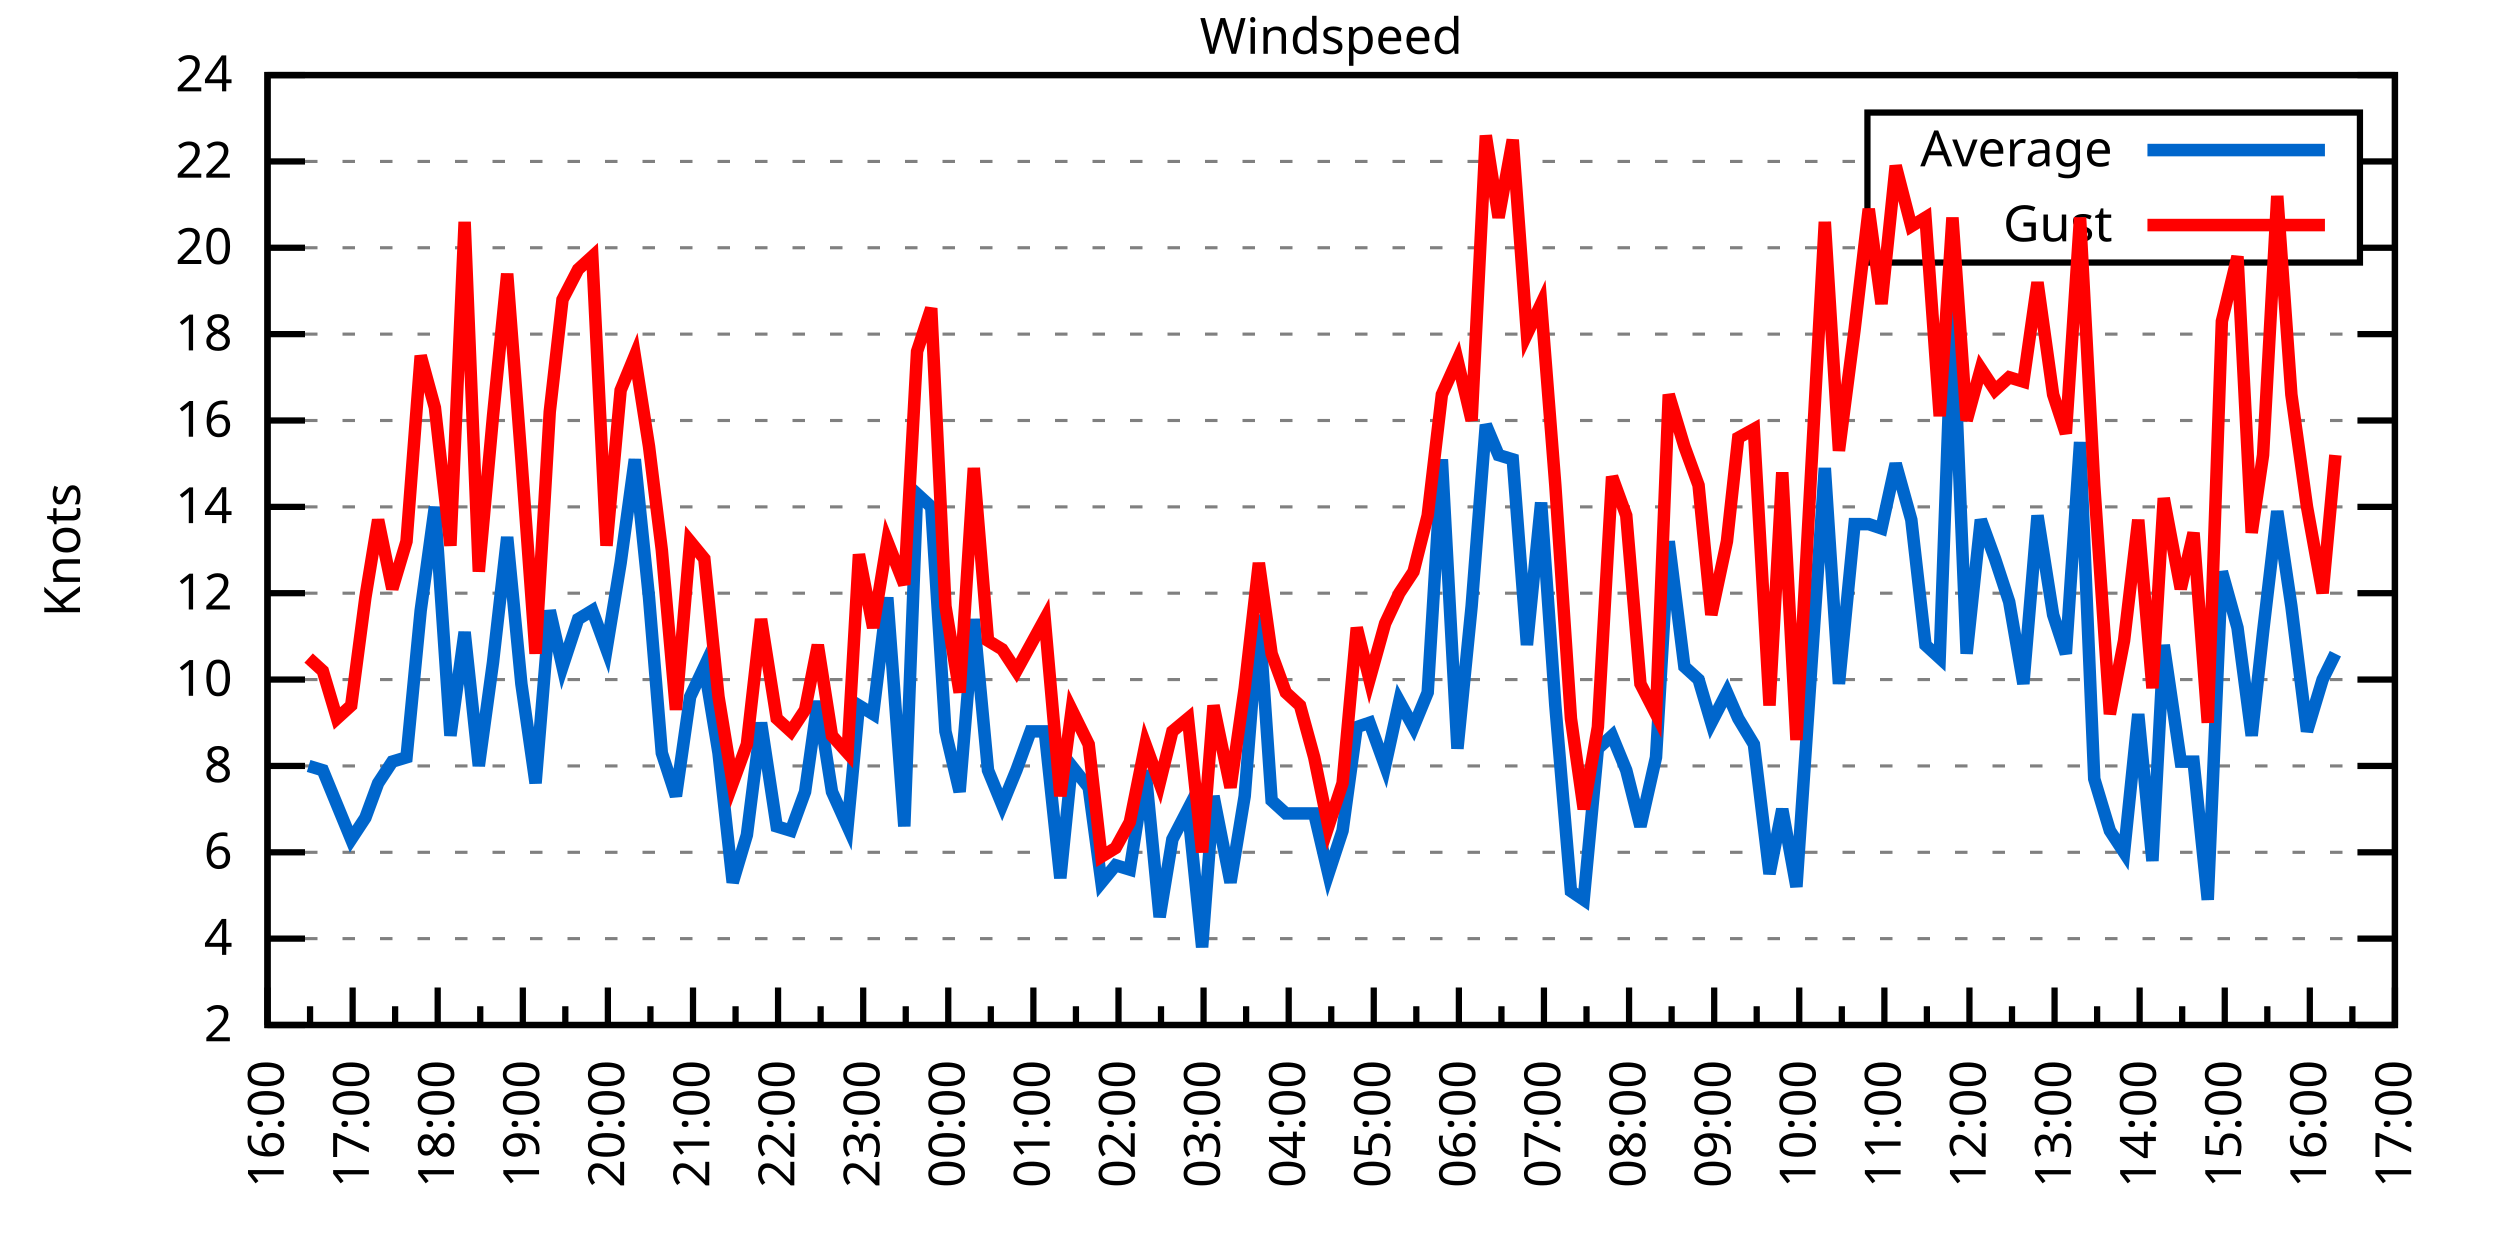
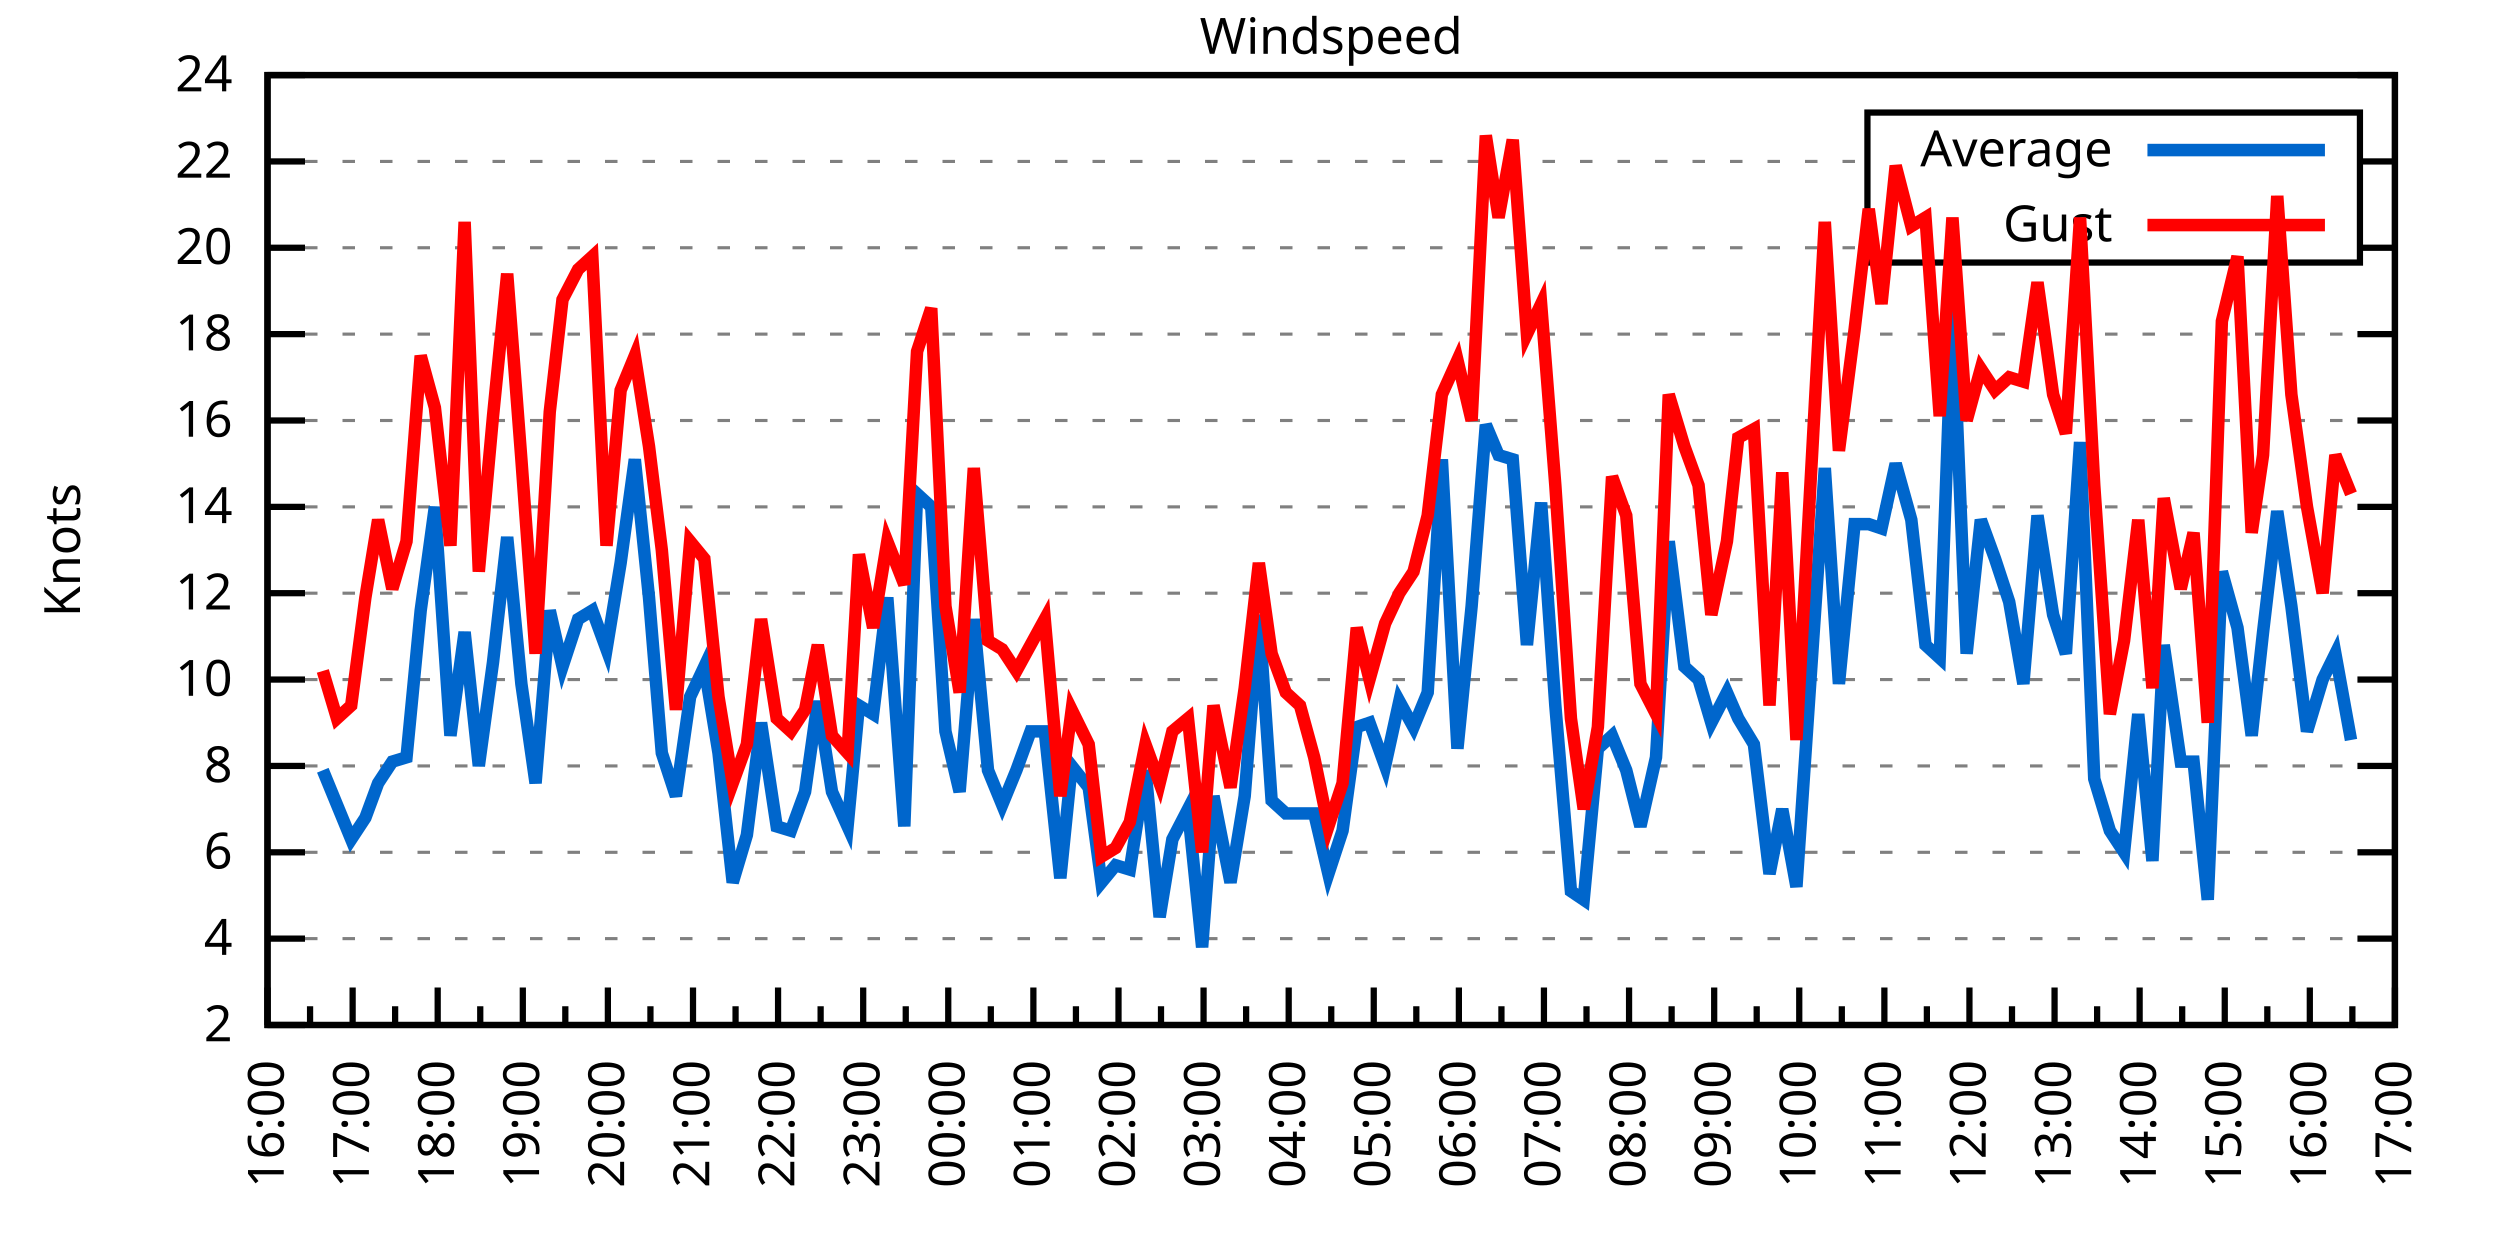
<svg xmlns="http://www.w3.org/2000/svg" xmlns:xlink="http://www.w3.org/1999/xlink" width="400" height="200" viewBox="0 0 400 200">
  <g id="gnuplot_canvas">
    <rect x="0" y="0" width="400" height="200" fill="none" />
    <defs>
      <circle id="gpDot" r="0.5" stroke-width="0.5" stroke="currentColor" />
      <path id="gpPt0" stroke-width="0.333" stroke="currentColor" d="M-1,0 h2 M0,-1 v2" />
      <path id="gpPt1" stroke-width="0.333" stroke="currentColor" d="M-1,-1 L1,1 M1,-1 L-1,1" />
      <path id="gpPt2" stroke-width="0.333" stroke="currentColor" d="M-1,0 L1,0 M0,-1 L0,1 M-1,-1 L1,1 M-1,1 L1,-1" />
      <rect id="gpPt3" stroke-width="0.333" stroke="currentColor" x="-1" y="-1" width="2" height="2" />
      <rect id="gpPt4" stroke-width="0.333" stroke="currentColor" fill="currentColor" x="-1" y="-1" width="2" height="2" />
      <circle id="gpPt5" stroke-width="0.333" stroke="currentColor" cx="0" cy="0" r="1" />
      <use xlink:href="#gpPt5" id="gpPt6" fill="currentColor" stroke="none" />
      <path id="gpPt7" stroke-width="0.333" stroke="currentColor" d="M0,-1.33 L-1.33,0.67 L1.33,0.67 z" />
      <use xlink:href="#gpPt7" id="gpPt8" fill="currentColor" stroke="none" />
      <use xlink:href="#gpPt7" id="gpPt9" stroke="currentColor" transform="rotate(180)" />
      <use xlink:href="#gpPt9" id="gpPt10" fill="currentColor" stroke="none" />
      <use xlink:href="#gpPt3" id="gpPt11" stroke="currentColor" transform="rotate(45)" />
      <use xlink:href="#gpPt11" id="gpPt12" fill="currentColor" stroke="none" />
      <path id="gpPt13" stroke-width="0.333" stroke="currentColor" d="M0,1.330 L1.265,0.411 L0.782,-1.067 L-0.782,-1.076 L-1.265,0.411 z" />
      <use xlink:href="#gpPt13" id="gpPt14" fill="currentColor" stroke="none" />
      <filter id="textbox" filterUnits="objectBoundingBox" x="0" y="0" height="1" width="1">
        <feFlood flood-color="white" flood-opacity="1" result="bgnd" />
        <feComposite in="SourceGraphic" in2="bgnd" operator="atop" />
      </filter>
      <filter id="greybox" filterUnits="objectBoundingBox" x="0" y="0" height="1" width="1">
        <feFlood flood-color="lightgrey" flood-opacity="1" result="grey" />
        <feComposite in="SourceGraphic" in2="grey" operator="atop" />
      </filter>
    </defs>
    <g fill="none" color="white" stroke="currentColor" stroke-width="1.00" stroke-linecap="butt" stroke-linejoin="miter">
</g>
    <g fill="none" color="black" stroke="currentColor" stroke-width="1.00" stroke-linecap="butt" stroke-linejoin="miter">
      <g stroke="none" shape-rendering="crispEdges">
        <polygon fill="rgb(255, 255, 255)" points="42.80,164.00 383.18,164.00 383.18,12.02 42.80,12.02 " />
      </g>
    </g>
    <g fill="none" color="black" stroke="currentColor" stroke-width="1.00" stroke-linecap="butt" stroke-linejoin="miter">
</g>
    <g fill="none" color="black" stroke="black" stroke-width="0.50" stroke-linecap="butt" stroke-linejoin="miter">
</g>
    <g fill="none" color="gray" stroke="currentColor" stroke-width="0.50" stroke-linecap="butt" stroke-linejoin="miter">
      <path stroke="gray" stroke-dasharray="2,4" class="gridline" d="M42.80,164.00 L383.19,164.00  " />
    </g>
    <g fill="none" color="gray" stroke="gray" stroke-width="1.00" stroke-linecap="butt" stroke-linejoin="miter">
</g>
    <g fill="none" color="black" stroke="currentColor" stroke-width="1.00" stroke-linecap="butt" stroke-linejoin="miter">
      <path stroke="black" d="M42.80,164.00 L48.80,164.00 M383.19,164.00 L377.19,164.00  " />
      <g transform="translate(37.20,166.60)" stroke="none" fill="black" font-family="Sans" font-size="8.00" text-anchor="end">
        <text>
          <tspan font-family="Sans"> 2</tspan>
        </text>
      </g>
    </g>
    <g fill="none" color="black" stroke="currentColor" stroke-width="1.00" stroke-linecap="butt" stroke-linejoin="miter">
</g>
    <g fill="none" color="black" stroke="black" stroke-width="0.50" stroke-linecap="butt" stroke-linejoin="miter">
</g>
    <g fill="none" color="gray" stroke="currentColor" stroke-width="0.50" stroke-linecap="butt" stroke-linejoin="miter">
      <path stroke="gray" stroke-dasharray="2,4" class="gridline" d="M42.80,150.18 L383.19,150.18  " />
    </g>
    <g fill="none" color="gray" stroke="gray" stroke-width="1.00" stroke-linecap="butt" stroke-linejoin="miter">
</g>
    <g fill="none" color="black" stroke="currentColor" stroke-width="1.00" stroke-linecap="butt" stroke-linejoin="miter">
      <path stroke="black" d="M42.80,150.18 L48.80,150.18 M383.19,150.18 L377.19,150.18  " />
      <g transform="translate(37.20,152.78)" stroke="none" fill="black" font-family="Sans" font-size="8.00" text-anchor="end">
        <text>
          <tspan font-family="Sans"> 4</tspan>
        </text>
      </g>
    </g>
    <g fill="none" color="black" stroke="currentColor" stroke-width="1.00" stroke-linecap="butt" stroke-linejoin="miter">
</g>
    <g fill="none" color="black" stroke="black" stroke-width="0.50" stroke-linecap="butt" stroke-linejoin="miter">
</g>
    <g fill="none" color="gray" stroke="currentColor" stroke-width="0.50" stroke-linecap="butt" stroke-linejoin="miter">
      <path stroke="gray" stroke-dasharray="2,4" class="gridline" d="M42.80,136.37 L383.19,136.37  " />
    </g>
    <g fill="none" color="gray" stroke="gray" stroke-width="1.00" stroke-linecap="butt" stroke-linejoin="miter">
</g>
    <g fill="none" color="black" stroke="currentColor" stroke-width="1.00" stroke-linecap="butt" stroke-linejoin="miter">
      <path stroke="black" d="M42.80,136.37 L48.80,136.37 M383.19,136.37 L377.19,136.37  " />
      <g transform="translate(37.20,138.97)" stroke="none" fill="black" font-family="Sans" font-size="8.00" text-anchor="end">
        <text>
          <tspan font-family="Sans"> 6</tspan>
        </text>
      </g>
    </g>
    <g fill="none" color="black" stroke="currentColor" stroke-width="1.00" stroke-linecap="butt" stroke-linejoin="miter">
</g>
    <g fill="none" color="black" stroke="black" stroke-width="0.50" stroke-linecap="butt" stroke-linejoin="miter">
</g>
    <g fill="none" color="gray" stroke="currentColor" stroke-width="0.50" stroke-linecap="butt" stroke-linejoin="miter">
      <path stroke="gray" stroke-dasharray="2,4" class="gridline" d="M42.80,122.55 L383.19,122.55  " />
    </g>
    <g fill="none" color="gray" stroke="gray" stroke-width="1.00" stroke-linecap="butt" stroke-linejoin="miter">
</g>
    <g fill="none" color="black" stroke="currentColor" stroke-width="1.00" stroke-linecap="butt" stroke-linejoin="miter">
      <path stroke="black" d="M42.80,122.55 L48.80,122.55 M383.19,122.55 L377.19,122.55  " />
      <g transform="translate(37.20,125.15)" stroke="none" fill="black" font-family="Sans" font-size="8.00" text-anchor="end">
        <text>
          <tspan font-family="Sans"> 8</tspan>
        </text>
      </g>
    </g>
    <g fill="none" color="black" stroke="currentColor" stroke-width="1.00" stroke-linecap="butt" stroke-linejoin="miter">
</g>
    <g fill="none" color="black" stroke="black" stroke-width="0.50" stroke-linecap="butt" stroke-linejoin="miter">
</g>
    <g fill="none" color="gray" stroke="currentColor" stroke-width="0.50" stroke-linecap="butt" stroke-linejoin="miter">
      <path stroke="gray" stroke-dasharray="2,4" class="gridline" d="M42.80,108.73 L383.19,108.73  " />
    </g>
    <g fill="none" color="gray" stroke="gray" stroke-width="1.00" stroke-linecap="butt" stroke-linejoin="miter">
</g>
    <g fill="none" color="black" stroke="currentColor" stroke-width="1.00" stroke-linecap="butt" stroke-linejoin="miter">
      <path stroke="black" d="M42.80,108.73 L48.80,108.73 M383.19,108.73 L377.19,108.73  " />
      <g transform="translate(37.20,111.33)" stroke="none" fill="black" font-family="Sans" font-size="8.00" text-anchor="end">
        <text>
          <tspan font-family="Sans"> 10</tspan>
        </text>
      </g>
    </g>
    <g fill="none" color="black" stroke="currentColor" stroke-width="1.00" stroke-linecap="butt" stroke-linejoin="miter">
</g>
    <g fill="none" color="black" stroke="black" stroke-width="0.50" stroke-linecap="butt" stroke-linejoin="miter">
</g>
    <g fill="none" color="gray" stroke="currentColor" stroke-width="0.50" stroke-linecap="butt" stroke-linejoin="miter">
      <path stroke="gray" stroke-dasharray="2,4" class="gridline" d="M42.80,94.91 L383.19,94.91  " />
    </g>
    <g fill="none" color="gray" stroke="gray" stroke-width="1.00" stroke-linecap="butt" stroke-linejoin="miter">
</g>
    <g fill="none" color="black" stroke="currentColor" stroke-width="1.00" stroke-linecap="butt" stroke-linejoin="miter">
      <path stroke="black" d="M42.80,94.91 L48.80,94.91 M383.19,94.91 L377.19,94.91  " />
      <g transform="translate(37.20,97.51)" stroke="none" fill="black" font-family="Sans" font-size="8.00" text-anchor="end">
        <text>
          <tspan font-family="Sans"> 12</tspan>
        </text>
      </g>
    </g>
    <g fill="none" color="black" stroke="currentColor" stroke-width="1.00" stroke-linecap="butt" stroke-linejoin="miter">
</g>
    <g fill="none" color="black" stroke="black" stroke-width="0.50" stroke-linecap="butt" stroke-linejoin="miter">
</g>
    <g fill="none" color="gray" stroke="currentColor" stroke-width="0.50" stroke-linecap="butt" stroke-linejoin="miter">
      <path stroke="gray" stroke-dasharray="2,4" class="gridline" d="M42.80,81.10 L383.19,81.10  " />
    </g>
    <g fill="none" color="gray" stroke="gray" stroke-width="1.00" stroke-linecap="butt" stroke-linejoin="miter">
</g>
    <g fill="none" color="black" stroke="currentColor" stroke-width="1.00" stroke-linecap="butt" stroke-linejoin="miter">
      <path stroke="black" d="M42.80,81.10 L48.80,81.10 M383.19,81.10 L377.19,81.10  " />
      <g transform="translate(37.20,83.70)" stroke="none" fill="black" font-family="Sans" font-size="8.00" text-anchor="end">
        <text>
          <tspan font-family="Sans"> 14</tspan>
        </text>
      </g>
    </g>
    <g fill="none" color="black" stroke="currentColor" stroke-width="1.00" stroke-linecap="butt" stroke-linejoin="miter">
</g>
    <g fill="none" color="black" stroke="black" stroke-width="0.50" stroke-linecap="butt" stroke-linejoin="miter">
</g>
    <g fill="none" color="gray" stroke="currentColor" stroke-width="0.50" stroke-linecap="butt" stroke-linejoin="miter">
      <path stroke="gray" stroke-dasharray="2,4" class="gridline" d="M42.80,67.28 L383.19,67.28  " />
    </g>
    <g fill="none" color="gray" stroke="gray" stroke-width="1.00" stroke-linecap="butt" stroke-linejoin="miter">
</g>
    <g fill="none" color="black" stroke="currentColor" stroke-width="1.00" stroke-linecap="butt" stroke-linejoin="miter">
      <path stroke="black" d="M42.80,67.28 L48.80,67.28 M383.19,67.28 L377.19,67.28  " />
      <g transform="translate(37.20,69.88)" stroke="none" fill="black" font-family="Sans" font-size="8.00" text-anchor="end">
        <text>
          <tspan font-family="Sans"> 16</tspan>
        </text>
      </g>
    </g>
    <g fill="none" color="black" stroke="currentColor" stroke-width="1.00" stroke-linecap="butt" stroke-linejoin="miter">
</g>
    <g fill="none" color="black" stroke="black" stroke-width="0.50" stroke-linecap="butt" stroke-linejoin="miter">
</g>
    <g fill="none" color="gray" stroke="currentColor" stroke-width="0.50" stroke-linecap="butt" stroke-linejoin="miter">
      <path stroke="gray" stroke-dasharray="2,4" class="gridline" d="M42.80,53.46 L383.19,53.46  " />
    </g>
    <g fill="none" color="gray" stroke="gray" stroke-width="1.00" stroke-linecap="butt" stroke-linejoin="miter">
</g>
    <g fill="none" color="black" stroke="currentColor" stroke-width="1.00" stroke-linecap="butt" stroke-linejoin="miter">
      <path stroke="black" d="M42.80,53.46 L48.80,53.46 M383.19,53.46 L377.19,53.46  " />
      <g transform="translate(37.20,56.06)" stroke="none" fill="black" font-family="Sans" font-size="8.00" text-anchor="end">
        <text>
          <tspan font-family="Sans"> 18</tspan>
        </text>
      </g>
    </g>
    <g fill="none" color="black" stroke="currentColor" stroke-width="1.00" stroke-linecap="butt" stroke-linejoin="miter">
</g>
    <g fill="none" color="black" stroke="black" stroke-width="0.50" stroke-linecap="butt" stroke-linejoin="miter">
</g>
    <g fill="none" color="gray" stroke="currentColor" stroke-width="0.50" stroke-linecap="butt" stroke-linejoin="miter">
      <path stroke="gray" stroke-dasharray="2,4" class="gridline" d="M42.80,39.64 L298.79,39.64 M377.59,39.64 L383.19,39.64  " />
    </g>
    <g fill="none" color="gray" stroke="gray" stroke-width="1.00" stroke-linecap="butt" stroke-linejoin="miter">
</g>
    <g fill="none" color="black" stroke="currentColor" stroke-width="1.00" stroke-linecap="butt" stroke-linejoin="miter">
      <path stroke="black" d="M42.80,39.64 L48.80,39.64 M383.19,39.64 L377.19,39.64  " />
      <g transform="translate(37.20,42.24)" stroke="none" fill="black" font-family="Sans" font-size="8.00" text-anchor="end">
        <text>
          <tspan font-family="Sans"> 20</tspan>
        </text>
      </g>
    </g>
    <g fill="none" color="black" stroke="currentColor" stroke-width="1.00" stroke-linecap="butt" stroke-linejoin="miter">
</g>
    <g fill="none" color="black" stroke="black" stroke-width="0.50" stroke-linecap="butt" stroke-linejoin="miter">
</g>
    <g fill="none" color="gray" stroke="currentColor" stroke-width="0.50" stroke-linecap="butt" stroke-linejoin="miter">
      <path stroke="gray" stroke-dasharray="2,4" class="gridline" d="M42.80,25.83 L298.79,25.83 M377.59,25.83 L383.19,25.83  " />
    </g>
    <g fill="none" color="gray" stroke="gray" stroke-width="1.00" stroke-linecap="butt" stroke-linejoin="miter">
</g>
    <g fill="none" color="black" stroke="currentColor" stroke-width="1.00" stroke-linecap="butt" stroke-linejoin="miter">
      <path stroke="black" d="M42.80,25.83 L48.80,25.83 M383.19,25.83 L377.19,25.83  " />
      <g transform="translate(37.20,28.43)" stroke="none" fill="black" font-family="Sans" font-size="8.00" text-anchor="end">
        <text>
          <tspan font-family="Sans"> 22</tspan>
        </text>
      </g>
    </g>
    <g fill="none" color="black" stroke="currentColor" stroke-width="1.00" stroke-linecap="butt" stroke-linejoin="miter">
</g>
    <g fill="none" color="black" stroke="black" stroke-width="0.50" stroke-linecap="butt" stroke-linejoin="miter">
</g>
    <g fill="none" color="gray" stroke="currentColor" stroke-width="0.50" stroke-linecap="butt" stroke-linejoin="miter">
      <path stroke="gray" stroke-dasharray="2,4" class="gridline" d="M42.80,12.01 L383.19,12.01  " />
    </g>
    <g fill="none" color="gray" stroke="gray" stroke-width="1.00" stroke-linecap="butt" stroke-linejoin="miter">
</g>
    <g fill="none" color="black" stroke="currentColor" stroke-width="1.00" stroke-linecap="butt" stroke-linejoin="miter">
      <path stroke="black" d="M42.80,12.01 L48.80,12.01 M383.19,12.01 L377.19,12.01  " />
      <g transform="translate(37.20,14.61)" stroke="none" fill="black" font-family="Sans" font-size="8.00" text-anchor="end">
        <text>
          <tspan font-family="Sans"> 24</tspan>
        </text>
      </g>
    </g>
    <g fill="none" color="black" stroke="currentColor" stroke-width="1.00" stroke-linecap="butt" stroke-linejoin="miter">
      <path stroke="black" d="M42.80,164.00 L42.80,158.00  " />
      <g transform="translate(45.40,169.60) rotate(270)" stroke="none" fill="black" font-family="Sans" font-size="8.00" text-anchor="end">
        <text>
          <tspan font-family="Sans">16:00</tspan>
        </text>
      </g>
    </g>
    <g fill="none" color="black" stroke="currentColor" stroke-width="1.00" stroke-linecap="butt" stroke-linejoin="miter">
      <path stroke="black" d="M49.61,164.00 L49.61,161.00 M56.42,164.00 L56.42,158.00  " />
      <g transform="translate(59.02,169.60) rotate(270)" stroke="none" fill="black" font-family="Sans" font-size="8.00" text-anchor="end">
        <text>
          <tspan font-family="Sans">17:00</tspan>
        </text>
      </g>
    </g>
    <g fill="none" color="black" stroke="currentColor" stroke-width="1.00" stroke-linecap="butt" stroke-linejoin="miter">
      <path stroke="black" d="M63.22,164.00 L63.22,161.00 M70.03,164.00 L70.03,158.00  " />
      <g transform="translate(72.63,169.60) rotate(270)" stroke="none" fill="black" font-family="Sans" font-size="8.00" text-anchor="end">
        <text>
          <tspan font-family="Sans">18:00</tspan>
        </text>
      </g>
    </g>
    <g fill="none" color="black" stroke="currentColor" stroke-width="1.00" stroke-linecap="butt" stroke-linejoin="miter">
      <path stroke="black" d="M76.84,164.00 L76.84,161.00 M83.65,164.00 L83.65,158.00  " />
      <g transform="translate(86.25,169.60) rotate(270)" stroke="none" fill="black" font-family="Sans" font-size="8.00" text-anchor="end">
        <text>
          <tspan font-family="Sans">19:00</tspan>
        </text>
      </g>
    </g>
    <g fill="none" color="black" stroke="currentColor" stroke-width="1.00" stroke-linecap="butt" stroke-linejoin="miter">
      <path stroke="black" d="M90.45,164.00 L90.45,161.00 M97.26,164.00 L97.26,158.00  " />
      <g transform="translate(99.86,169.60) rotate(270)" stroke="none" fill="black" font-family="Sans" font-size="8.00" text-anchor="end">
        <text>
          <tspan font-family="Sans">20:00</tspan>
        </text>
      </g>
    </g>
    <g fill="none" color="black" stroke="currentColor" stroke-width="1.00" stroke-linecap="butt" stroke-linejoin="miter">
      <path stroke="black" d="M104.07,164.00 L104.07,161.00 M110.88,164.00 L110.88,158.00  " />
      <g transform="translate(113.48,169.60) rotate(270)" stroke="none" fill="black" font-family="Sans" font-size="8.00" text-anchor="end">
        <text>
          <tspan font-family="Sans">21:00</tspan>
        </text>
      </g>
    </g>
    <g fill="none" color="black" stroke="currentColor" stroke-width="1.00" stroke-linecap="butt" stroke-linejoin="miter">
      <path stroke="black" d="M117.69,164.00 L117.69,161.00 M124.49,164.00 L124.49,158.00  " />
      <g transform="translate(127.09,169.60) rotate(270)" stroke="none" fill="black" font-family="Sans" font-size="8.00" text-anchor="end">
        <text>
          <tspan font-family="Sans">22:00</tspan>
        </text>
      </g>
    </g>
    <g fill="none" color="black" stroke="currentColor" stroke-width="1.00" stroke-linecap="butt" stroke-linejoin="miter">
      <path stroke="black" d="M131.30,164.00 L131.30,161.00 M138.11,164.00 L138.11,158.00  " />
      <g transform="translate(140.71,169.60) rotate(270)" stroke="none" fill="black" font-family="Sans" font-size="8.00" text-anchor="end">
        <text>
          <tspan font-family="Sans">23:00</tspan>
        </text>
      </g>
    </g>
    <g fill="none" color="black" stroke="currentColor" stroke-width="1.00" stroke-linecap="butt" stroke-linejoin="miter">
      <path stroke="black" d="M144.92,164.00 L144.92,161.00 M151.72,164.00 L151.72,158.00  " />
      <g transform="translate(154.32,169.60) rotate(270)" stroke="none" fill="black" font-family="Sans" font-size="8.00" text-anchor="end">
        <text>
          <tspan font-family="Sans">00:00</tspan>
        </text>
      </g>
    </g>
    <g fill="none" color="black" stroke="currentColor" stroke-width="1.00" stroke-linecap="butt" stroke-linejoin="miter">
      <path stroke="black" d="M158.53,164.00 L158.53,161.00 M165.34,164.00 L165.34,158.00  " />
      <g transform="translate(167.94,169.60) rotate(270)" stroke="none" fill="black" font-family="Sans" font-size="8.00" text-anchor="end">
        <text>
          <tspan font-family="Sans">01:00</tspan>
        </text>
      </g>
    </g>
    <g fill="none" color="black" stroke="currentColor" stroke-width="1.00" stroke-linecap="butt" stroke-linejoin="miter">
      <path stroke="black" d="M172.15,164.00 L172.15,161.00 M178.96,164.00 L178.96,158.00  " />
      <g transform="translate(181.56,169.60) rotate(270)" stroke="none" fill="black" font-family="Sans" font-size="8.00" text-anchor="end">
        <text>
          <tspan font-family="Sans">02:00</tspan>
        </text>
      </g>
    </g>
    <g fill="none" color="black" stroke="currentColor" stroke-width="1.00" stroke-linecap="butt" stroke-linejoin="miter">
      <path stroke="black" d="M185.76,164.00 L185.76,161.00 M192.57,164.00 L192.57,158.00  " />
      <g transform="translate(195.17,169.60) rotate(270)" stroke="none" fill="black" font-family="Sans" font-size="8.00" text-anchor="end">
        <text>
          <tspan font-family="Sans">03:00</tspan>
        </text>
      </g>
    </g>
    <g fill="none" color="black" stroke="currentColor" stroke-width="1.00" stroke-linecap="butt" stroke-linejoin="miter">
      <path stroke="black" d="M199.38,164.00 L199.38,161.00 M206.19,164.00 L206.19,158.00  " />
      <g transform="translate(208.79,169.60) rotate(270)" stroke="none" fill="black" font-family="Sans" font-size="8.00" text-anchor="end">
        <text>
          <tspan font-family="Sans">04:00</tspan>
        </text>
      </g>
    </g>
    <g fill="none" color="black" stroke="currentColor" stroke-width="1.00" stroke-linecap="butt" stroke-linejoin="miter">
      <path stroke="black" d="M213.00,164.00 L213.00,161.00 M219.80,164.00 L219.80,158.00  " />
      <g transform="translate(222.40,169.60) rotate(270)" stroke="none" fill="black" font-family="Sans" font-size="8.00" text-anchor="end">
        <text>
          <tspan font-family="Sans">05:00</tspan>
        </text>
      </g>
    </g>
    <g fill="none" color="black" stroke="currentColor" stroke-width="1.00" stroke-linecap="butt" stroke-linejoin="miter">
      <path stroke="black" d="M226.61,164.00 L226.61,161.00 M233.42,164.00 L233.42,158.00  " />
      <g transform="translate(236.02,169.60) rotate(270)" stroke="none" fill="black" font-family="Sans" font-size="8.00" text-anchor="end">
        <text>
          <tspan font-family="Sans">06:00</tspan>
        </text>
      </g>
    </g>
    <g fill="none" color="black" stroke="currentColor" stroke-width="1.00" stroke-linecap="butt" stroke-linejoin="miter">
      <path stroke="black" d="M240.23,164.00 L240.23,161.00 M247.03,164.00 L247.03,158.00  " />
      <g transform="translate(249.63,169.60) rotate(270)" stroke="none" fill="black" font-family="Sans" font-size="8.00" text-anchor="end">
        <text>
          <tspan font-family="Sans">07:00</tspan>
        </text>
      </g>
    </g>
    <g fill="none" color="black" stroke="currentColor" stroke-width="1.00" stroke-linecap="butt" stroke-linejoin="miter">
      <path stroke="black" d="M253.84,164.00 L253.84,161.00 M260.65,164.00 L260.65,158.00  " />
      <g transform="translate(263.25,169.60) rotate(270)" stroke="none" fill="black" font-family="Sans" font-size="8.00" text-anchor="end">
        <text>
          <tspan font-family="Sans">08:00</tspan>
        </text>
      </g>
    </g>
    <g fill="none" color="black" stroke="currentColor" stroke-width="1.00" stroke-linecap="butt" stroke-linejoin="miter">
      <path stroke="black" d="M267.46,164.00 L267.46,161.00 M274.27,164.00 L274.27,158.00  " />
      <g transform="translate(276.87,169.60) rotate(270)" stroke="none" fill="black" font-family="Sans" font-size="8.00" text-anchor="end">
        <text>
          <tspan font-family="Sans">09:00</tspan>
        </text>
      </g>
    </g>
    <g fill="none" color="black" stroke="currentColor" stroke-width="1.00" stroke-linecap="butt" stroke-linejoin="miter">
      <path stroke="black" d="M281.07,164.00 L281.07,161.00 M287.88,164.00 L287.88,158.00  " />
      <g transform="translate(290.48,169.60) rotate(270)" stroke="none" fill="black" font-family="Sans" font-size="8.00" text-anchor="end">
        <text>
          <tspan font-family="Sans">10:00</tspan>
        </text>
      </g>
    </g>
    <g fill="none" color="black" stroke="currentColor" stroke-width="1.00" stroke-linecap="butt" stroke-linejoin="miter">
      <path stroke="black" d="M294.69,164.00 L294.69,161.00 M301.50,164.00 L301.50,158.00  " />
      <g transform="translate(304.10,169.60) rotate(270)" stroke="none" fill="black" font-family="Sans" font-size="8.00" text-anchor="end">
        <text>
          <tspan font-family="Sans">11:00</tspan>
        </text>
      </g>
    </g>
    <g fill="none" color="black" stroke="currentColor" stroke-width="1.00" stroke-linecap="butt" stroke-linejoin="miter">
      <path stroke="black" d="M308.30,164.00 L308.30,161.00 M315.11,164.00 L315.11,158.00  " />
      <g transform="translate(317.71,169.60) rotate(270)" stroke="none" fill="black" font-family="Sans" font-size="8.00" text-anchor="end">
        <text>
          <tspan font-family="Sans">12:00</tspan>
        </text>
      </g>
    </g>
    <g fill="none" color="black" stroke="currentColor" stroke-width="1.00" stroke-linecap="butt" stroke-linejoin="miter">
      <path stroke="black" d="M321.92,164.00 L321.92,161.00 M328.73,164.00 L328.73,158.00  " />
      <g transform="translate(331.33,169.60) rotate(270)" stroke="none" fill="black" font-family="Sans" font-size="8.00" text-anchor="end">
        <text>
          <tspan font-family="Sans">13:00</tspan>
        </text>
      </g>
    </g>
    <g fill="none" color="black" stroke="currentColor" stroke-width="1.00" stroke-linecap="butt" stroke-linejoin="miter">
      <path stroke="black" d="M335.54,164.00 L335.54,161.00 M342.34,164.00 L342.34,158.00  " />
      <g transform="translate(344.94,169.60) rotate(270)" stroke="none" fill="black" font-family="Sans" font-size="8.00" text-anchor="end">
        <text>
          <tspan font-family="Sans">14:00</tspan>
        </text>
      </g>
    </g>
    <g fill="none" color="black" stroke="currentColor" stroke-width="1.00" stroke-linecap="butt" stroke-linejoin="miter">
      <path stroke="black" d="M349.15,164.00 L349.15,161.00 M355.96,164.00 L355.96,158.00  " />
      <g transform="translate(358.56,169.60) rotate(270)" stroke="none" fill="black" font-family="Sans" font-size="8.00" text-anchor="end">
        <text>
          <tspan font-family="Sans">15:00</tspan>
        </text>
      </g>
    </g>
    <g fill="none" color="black" stroke="currentColor" stroke-width="1.00" stroke-linecap="butt" stroke-linejoin="miter">
      <path stroke="black" d="M362.77,164.00 L362.77,161.00 M369.57,164.00 L369.57,158.00  " />
      <g transform="translate(372.17,169.60) rotate(270)" stroke="none" fill="black" font-family="Sans" font-size="8.00" text-anchor="end">
        <text>
          <tspan font-family="Sans">16:00</tspan>
        </text>
      </g>
    </g>
    <g fill="none" color="black" stroke="currentColor" stroke-width="1.00" stroke-linecap="butt" stroke-linejoin="miter">
      <path stroke="black" d="M376.38,164.00 L376.38,161.00 M383.19,164.00 L383.19,158.00  " />
      <g transform="translate(385.79,169.60) rotate(270)" stroke="none" fill="black" font-family="Sans" font-size="8.00" text-anchor="end">
        <text>
          <tspan font-family="Sans">17:00</tspan>
        </text>
      </g>
    </g>
    <g fill="none" color="black" stroke="currentColor" stroke-width="1.00" stroke-linecap="butt" stroke-linejoin="miter">
</g>
    <g fill="none" color="black" stroke="currentColor" stroke-width="1.00" stroke-linecap="butt" stroke-linejoin="miter">
      <path stroke="black" d="M42.80,12.01 L42.80,164.00 L383.19,164.00 L383.19,12.01 L42.80,12.01 Z  " />
    </g>
    <g fill="none" color="black" stroke="currentColor" stroke-width="1.00" stroke-linecap="butt" stroke-linejoin="miter">
      <g transform="translate(12.80,88.01) rotate(270)" stroke="none" fill="black" font-family="Sans" font-size="8.00" text-anchor="middle">
        <text>
          <tspan font-family="Sans">Knots</tspan>
        </text>
      </g>
    </g>
    <g fill="none" color="black" stroke="currentColor" stroke-width="1.00" stroke-linecap="butt" stroke-linejoin="miter">
</g>
    <g fill="none" color="black" stroke="currentColor" stroke-width="1.00" stroke-linecap="butt" stroke-linejoin="miter">
      <path stroke="black" d="M298.79,42.01 L298.79,18.01 L377.59,18.01 L377.59,42.01 L298.79,42.01 Z  " />
    </g>
    <g id="Windspeed_plot_1">
      <g fill="none" color="white" stroke="black" stroke-width="2.00" stroke-linecap="butt" stroke-linejoin="miter">
</g>
      <g fill="none" color="black" stroke="currentColor" stroke-width="2.00" stroke-linecap="butt" stroke-linejoin="miter">
        <g transform="translate(337.99,26.61)" stroke="none" fill="black" font-family="Sans" font-size="8.00" text-anchor="end">
          <text>
            <tspan font-family="Sans">Average</tspan>
          </text>
        </g>
      </g>
      <g fill="none" color="black" stroke="currentColor" stroke-width="2.00" stroke-linecap="butt" stroke-linejoin="miter">
-         <path stroke="rgb(  0, 102, 204)" d="M343.59,24.01 L371.99,24.01 M49.38,122.55 L51.65,123.24 L53.92,128.77 L56.19,134.29 L58.46,130.84 L60.50,125.31   L62.77,121.86 L65.04,121.17 L67.31,97.68 L69.58,81.10 L72.07,117.71 L74.34,101.13 L76.61,122.55 L78.88,105.97   L81.15,85.93 L83.42,109.42 L85.69,125.31 L87.96,97.68 L90.00,106.66 L92.50,99.06 L94.77,97.68 L97.04,103.89   L99.30,90.08 L101.57,73.50 L103.84,95.60 L105.89,120.48 L108.15,127.38 L110.42,111.49 L112.69,106.66 L114.96,120.48   L117.23,141.20 L119.50,133.60 L121.77,115.64 L124.27,132.22 L126.54,132.91 L128.81,126.69 L130.85,112.19 L133.12,126.69   L135.61,132.22 L137.43,112.88 L139.70,114.26 L141.97,95.60 L144.69,132.22 L146.73,79.02 L149.00,81.10 L151.27,117.02   L153.54,126.69 L155.81,99.06 L158.08,123.24 L160.35,128.77 L162.62,123.24 L164.89,117.02 L167.16,117.02 L169.65,140.51   L171.47,122.55 L174.19,126.00 L176.23,141.20 L178.50,138.44 L180.77,139.13 L183.27,123.24 L185.54,146.73 L187.58,134.29   L190.08,129.46 L192.34,151.56 L194.16,127.38 L196.88,141.20 L199.15,127.38 L201.42,98.37 L203.46,128.08 L205.73,130.15   L208.00,130.15 L210.27,130.15 L212.54,139.82 L214.81,132.91 L217.08,116.33 L219.12,115.64 L221.62,122.55 L223.89,112.19   L226.16,116.33 L228.43,110.80 L230.70,73.50 L233.19,119.78 L235.46,96.99 L237.73,67.97 L239.77,72.81 L242.04,73.50   L244.31,103.20 L246.58,80.41 L248.85,112.88 L251.35,142.58 L253.39,143.96 L255.66,119.78 L257.93,117.71 L260.20,123.24   L262.47,132.22 L264.96,121.17 L267.00,86.62 L269.50,106.66 L271.77,108.73 L273.81,115.64 L276.31,110.80 L278.12,114.95   L280.62,119.09 L283.12,139.82 L285.16,129.46 L287.43,141.89 L291.97,74.88 L294.23,109.42 L296.73,83.86 L299.00,83.86   L301.04,84.55 L303.31,74.19 L305.81,83.17 L308.08,103.20 L310.35,105.28 L312.39,49.32 L314.66,104.59 L316.93,83.17   L319.20,89.39 L321.47,96.30 L323.74,109.42 L326.00,82.48 L328.50,98.37 L330.54,104.59 L332.81,70.73 L335.08,124.62   L337.58,132.91 L339.85,136.37 L342.12,114.26 L344.39,137.75 L346.20,103.20 L348.92,121.86 L350.97,121.86 L353.24,143.96   L355.50,91.46 L358.00,100.44 L360.27,117.71 L362.09,101.13 L364.36,81.79 L366.62,96.99 L369.12,117.02 L371.62,108.73   L373.66,104.59  " />
+         <path stroke="rgb(  0, 102, 204)" d="M343.59,24.01 L371.99,24.01 M51.65,123.24 L53.92,128.77 L56.19,134.29 L58.46,130.84 L60.50,125.31 L62.77,121.86   L65.04,121.17 L67.31,97.68 L69.58,81.10 L72.07,117.71 L74.34,101.13 L76.61,122.55 L78.88,105.97 L81.15,85.93   L83.42,109.42 L85.69,125.31 L87.96,97.68 L90.00,106.66 L92.50,99.06 L94.77,97.68 L97.04,103.89 L99.30,90.08   L101.57,73.50 L103.84,95.60 L105.89,120.48 L108.15,127.38 L110.42,111.49 L112.69,106.66 L114.96,120.48 L117.23,141.20   L119.50,133.60 L121.77,115.64 L124.27,132.22 L126.54,132.91 L128.81,126.69 L130.85,112.19 L133.12,126.69 L135.61,132.22   L137.43,112.88 L139.70,114.26 L141.97,95.60 L144.69,132.22 L146.73,79.02 L149.00,81.10 L151.27,117.02 L153.54,126.69   L155.81,99.06 L158.08,123.24 L160.35,128.77 L162.62,123.24 L164.89,117.02 L167.16,117.02 L169.65,140.51 L171.47,122.55   L174.19,126.00 L176.23,141.20 L178.50,138.44 L180.77,139.13 L183.27,123.24 L185.54,146.73 L187.58,134.29 L190.08,129.46   L192.34,151.56 L194.16,127.38 L196.88,141.20 L199.15,127.38 L201.42,98.37 L203.46,128.08 L205.73,130.15 L208.00,130.15   L210.27,130.15 L212.54,139.82 L214.81,132.91 L217.08,116.33 L219.12,115.64 L221.62,122.55 L223.89,112.19 L226.16,116.33   L228.43,110.80 L230.70,73.50 L233.19,119.78 L235.46,96.99 L237.73,67.97 L239.77,72.81 L242.04,73.50 L244.31,103.20   L246.58,80.41 L248.85,112.88 L251.35,142.58 L253.39,143.96 L255.66,119.78 L257.93,117.71 L260.20,123.24 L262.47,132.22   L264.96,121.17 L267.00,86.62 L269.50,106.66 L271.77,108.73 L273.81,115.64 L276.31,110.80 L278.12,114.95 L280.62,119.09   L283.12,139.82 L285.16,129.46 L287.43,141.89 L291.97,74.88 L294.23,109.42 L296.73,83.86 L299.00,83.86 L301.04,84.55   L303.31,74.19 L305.81,83.17 L308.08,103.20 L310.35,105.28 L312.39,49.32 L314.66,104.59 L316.93,83.17 L319.20,89.39   L321.47,96.30 L323.74,109.42 L326.00,82.48 L328.50,98.37 L330.54,104.59 L332.81,70.73 L335.08,124.62 L337.58,132.91   L339.85,136.37 L342.12,114.26 L344.39,137.75 L346.20,103.20 L348.92,121.86 L350.97,121.86 L353.24,143.96 L355.50,91.46   L358.00,100.44 L360.27,117.71 L362.09,101.13 L364.36,81.79 L366.62,96.99 L369.12,117.02 L371.62,108.73 L373.66,104.59   L376.16,118.40  " />
      </g>
    </g>
    <g id="Windspeed_plot_2">
      <g fill="none" color="black" stroke="currentColor" stroke-width="2.00" stroke-linecap="butt" stroke-linejoin="miter">
        <g transform="translate(337.99,38.61)" stroke="none" fill="black" font-family="Sans" font-size="8.00" text-anchor="end">
          <text>
            <tspan font-family="Sans">Gust</tspan>
          </text>
        </g>
      </g>
      <g fill="none" color="black" stroke="currentColor" stroke-width="2.00" stroke-linecap="butt" stroke-linejoin="miter">
-         <path stroke="rgb(255,   0,   0)" d="M343.59,36.01 L371.99,36.01 M49.38,105.28 L51.65,107.35 L53.92,114.95 L56.19,112.88 L58.46,95.60 L60.50,83.17   L62.77,94.22 L65.04,86.62 L67.31,56.92 L69.58,65.21 L72.07,87.31 L74.34,35.50 L76.61,91.46 L78.88,66.59   L81.15,43.79 L83.42,73.50 L85.69,104.59 L87.96,65.90 L90.00,47.93 L92.50,43.10 L94.77,41.03 L97.04,87.31   L99.30,62.44 L101.57,56.92 L103.84,71.42 L105.89,88.00 L108.15,113.57 L110.42,86.62 L112.69,89.39 L114.96,111.49   L117.23,125.31 L119.50,119.09 L121.77,99.06 L124.27,114.95 L126.54,117.02 L128.81,113.57 L130.85,103.20 L133.12,117.71   L135.61,120.48 L137.43,88.70 L139.70,100.44 L141.97,86.62 L144.69,93.53 L146.73,56.23 L149.00,49.32 L151.27,96.99   L153.54,110.80 L155.81,74.88 L158.08,102.51 L160.35,103.89 L162.62,107.35 L164.89,103.20 L167.16,99.06 L169.65,127.38   L171.47,113.57 L174.19,119.09 L176.23,137.06 L178.50,135.67 L180.77,131.53 L183.27,119.09 L185.54,125.31 L187.58,117.02   L190.08,114.95 L192.34,136.37 L194.16,112.88 L196.88,126.00 L199.15,110.11 L201.42,90.08 L203.46,104.59 L205.73,110.80   L208.00,112.88 L210.27,121.17 L212.54,132.22 L214.81,125.31 L217.08,100.44 L219.12,108.73 L221.62,99.75 L223.89,94.91   L226.16,91.46 L228.43,82.48 L230.70,63.13 L233.19,57.61 L235.46,67.28 L237.73,21.68 L239.77,34.81 L242.04,22.37   L244.31,53.46 L246.58,48.63 L248.85,77.64 L251.35,114.95 L253.39,129.46 L255.66,116.33 L257.93,76.26 L260.20,82.48   L262.47,109.42 L264.96,114.26 L267.00,63.13 L269.50,71.42 L271.77,77.64 L273.81,98.37 L276.31,86.62 L278.12,70.04   L280.62,68.66 L283.12,112.88 L285.16,75.57 L287.43,118.40 L291.97,35.50 L294.23,72.12 L296.73,52.77 L299.00,33.43   L301.04,48.63 L303.31,26.52 L305.81,36.19 L308.08,34.81 L310.35,66.59 L312.39,34.81 L314.66,67.28 L316.93,58.99   L319.20,62.44 L321.47,60.37 L323.74,61.06 L326.00,45.17 L328.50,63.13 L330.54,69.35 L332.81,34.81 L335.08,77.64   L337.58,114.26 L339.85,102.51 L342.12,83.17 L344.39,110.11 L346.20,79.71 L348.92,94.22 L350.97,85.24 L353.24,115.64   L355.50,51.39 L358.00,41.03 L360.27,85.24 L362.09,72.81 L364.36,31.35 L366.62,63.13 L369.12,81.10 L371.62,94.91   L373.66,72.81  " />
+         <path stroke="rgb(255,   0,   0)" d="M343.59,36.01 L371.99,36.01 M51.65,107.35 L53.92,114.95 L56.19,112.88 L58.46,95.60 L60.50,83.17 L62.77,94.22   L65.04,86.62 L67.31,56.92 L69.58,65.21 L72.07,87.31 L74.34,35.50 L76.61,91.46 L78.88,66.59 L81.15,43.79   L83.42,73.50 L85.69,104.59 L87.96,65.90 L90.00,47.93 L92.50,43.10 L94.77,41.03 L97.04,87.31 L99.30,62.44   L101.57,56.92 L103.84,71.42 L105.89,88.00 L108.15,113.57 L110.42,86.62 L112.69,89.39 L114.96,111.49 L117.23,125.31   L119.50,119.09 L121.77,99.06 L124.27,114.95 L126.54,117.02 L128.81,113.57 L130.85,103.20 L133.12,117.71 L135.61,120.48   L137.43,88.70 L139.70,100.44 L141.97,86.62 L144.69,93.53 L146.73,56.23 L149.00,49.32 L151.27,96.99 L153.54,110.80   L155.81,74.88 L158.08,102.51 L160.35,103.89 L162.62,107.35 L164.89,103.20 L167.16,99.06 L169.65,127.38 L171.47,113.57   L174.19,119.09 L176.23,137.06 L178.50,135.67 L180.77,131.53 L183.27,119.09 L185.54,125.31 L187.58,117.02 L190.08,114.95   L192.34,136.37 L194.16,112.88 L196.88,126.00 L199.15,110.11 L201.42,90.08 L203.46,104.59 L205.73,110.80 L208.00,112.88   L210.27,121.17 L212.54,132.22 L214.81,125.31 L217.08,100.44 L219.12,108.73 L221.62,99.75 L223.89,94.91 L226.16,91.46   L228.43,82.48 L230.70,63.13 L233.19,57.61 L235.46,67.28 L237.73,21.68 L239.77,34.81 L242.04,22.37 L244.31,53.46   L246.58,48.63 L248.85,77.64 L251.35,114.95 L253.39,129.46 L255.66,116.33 L257.93,76.26 L260.20,82.48 L262.47,109.42   L264.96,114.26 L267.00,63.13 L269.50,71.42 L271.77,77.64 L273.81,98.37 L276.31,86.62 L278.12,70.04 L280.62,68.66   L283.12,112.88 L285.16,75.57 L287.43,118.40 L291.97,35.50 L294.23,72.12 L296.73,52.77 L299.00,33.43 L301.04,48.63   L303.31,26.52 L305.81,36.19 L308.08,34.81 L310.35,66.59 L312.39,34.81 L314.66,67.28 L316.93,58.99 L319.20,62.44   L321.47,60.37 L323.74,61.06 L326.00,45.17 L328.50,63.13 L330.54,69.35 L332.81,34.81 L335.08,77.64 L337.58,114.26   L339.85,102.51 L342.12,83.17 L344.39,110.11 L346.20,79.71 L348.92,94.22 L350.97,85.24 L353.24,115.64 L355.50,51.39   L358.00,41.03 L360.27,85.24 L362.09,72.81 L364.36,31.35 L366.62,63.13 L369.12,81.10 L371.62,94.91 L373.66,72.81   L376.16,79.02  " />
      </g>
    </g>
    <g fill="none" color="black" stroke="currentColor" stroke-width="2.00" stroke-linecap="butt" stroke-linejoin="miter">
</g>
    <g fill="none" color="black" stroke="black" stroke-width="1.00" stroke-linecap="butt" stroke-linejoin="miter">
</g>
    <g fill="none" color="black" stroke="currentColor" stroke-width="1.00" stroke-linecap="butt" stroke-linejoin="miter">
      <path stroke="black" d="M42.80,12.01 L42.80,164.00 L383.19,164.00 L383.19,12.01 L42.80,12.01 Z  " />
    </g>
    <g fill="none" color="black" stroke="currentColor" stroke-width="1.00" stroke-linecap="butt" stroke-linejoin="miter">
      <g transform="translate(212.99,8.61)" stroke="none" fill="black" font-family="Sans" font-size="8.00" text-anchor="middle">
        <text>
          <tspan font-family="Sans">Windspeed</tspan>
        </text>
      </g>
    </g>
    <g fill="none" color="black" stroke="currentColor" stroke-width="1.00" stroke-linecap="butt" stroke-linejoin="miter">
</g>
  </g>
</svg>
